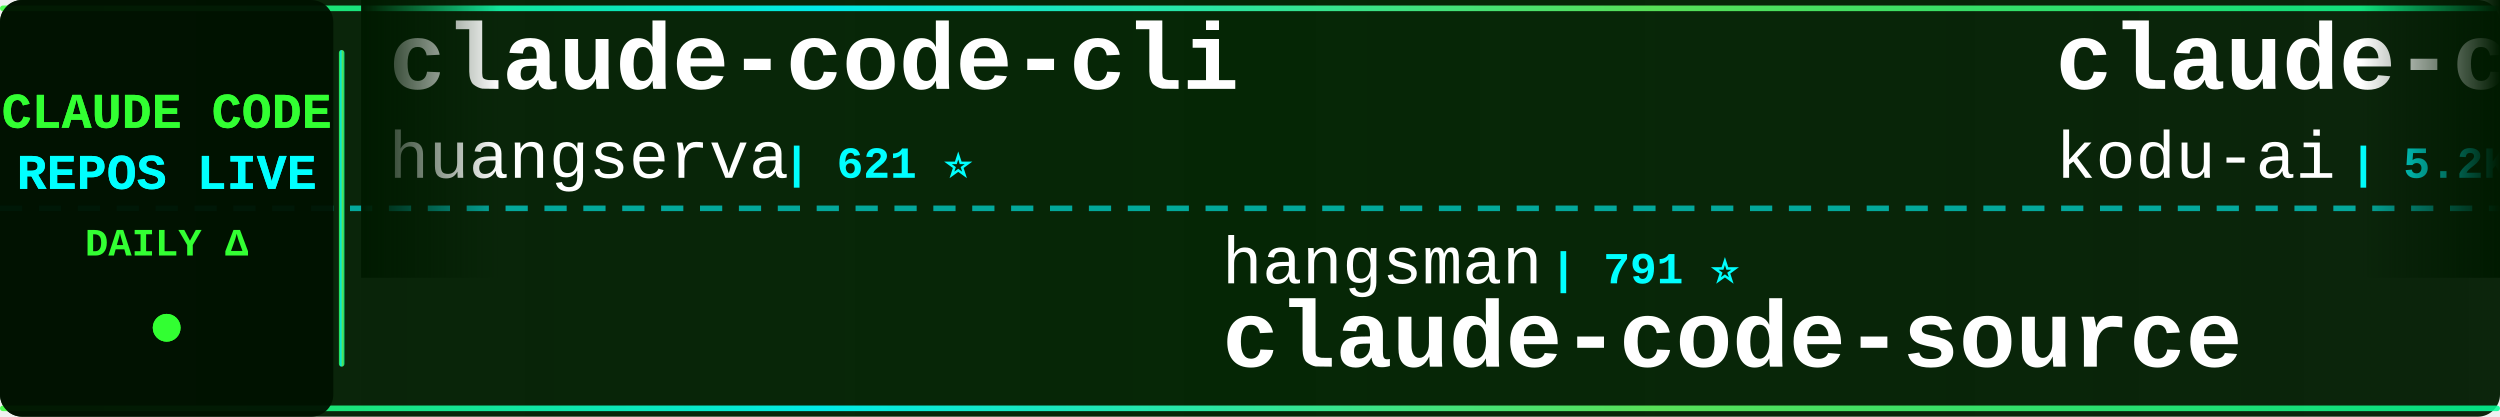
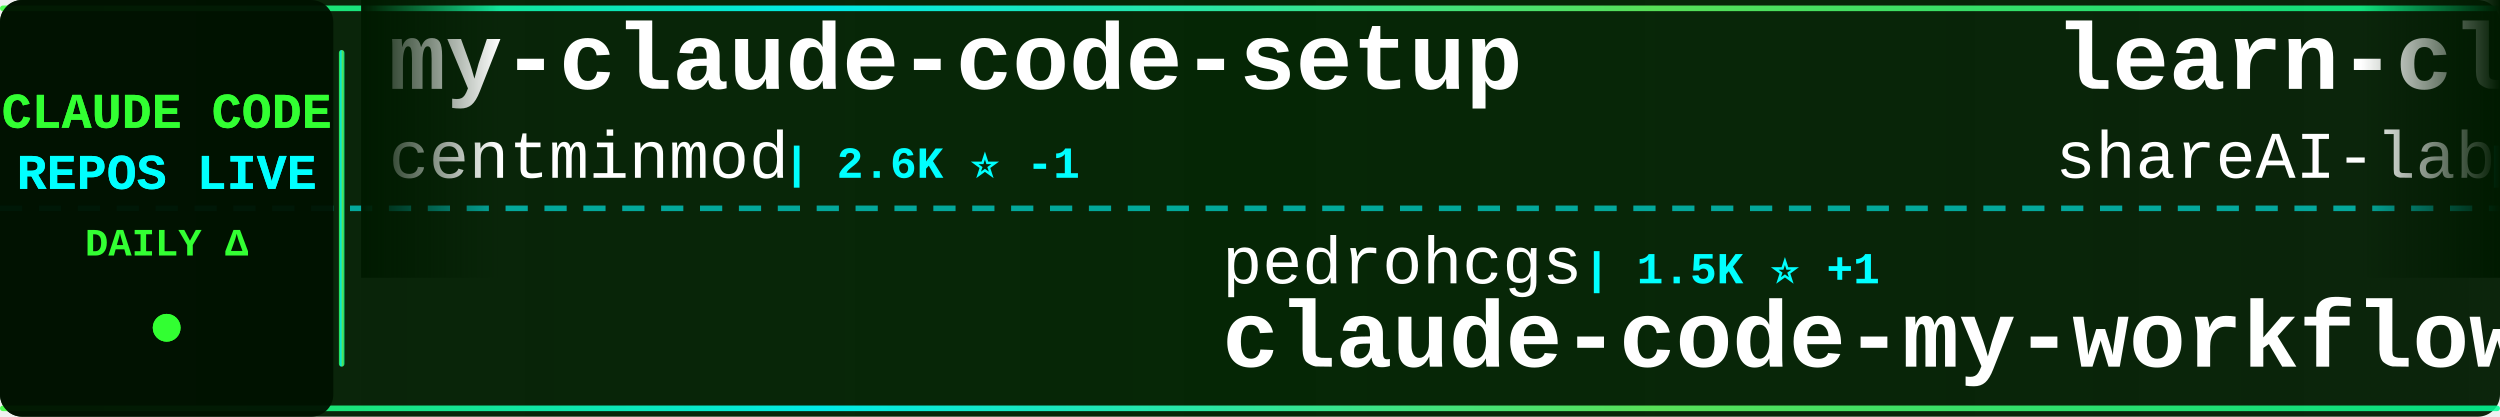
<svg xmlns="http://www.w3.org/2000/svg" width="900" height="150">
  <defs>
    <linearGradient id="tickerBg" x1="0%" y1="0%" x2="100%" y2="0%">
      <stop offset="0%" style="stop-color:#001a00;stop-opacity:0.95" />
      <stop offset="50%" style="stop-color:#002200;stop-opacity:0.98" />
      <stop offset="100%" style="stop-color:#001a00;stop-opacity:0.95" />
    </linearGradient>
    <linearGradient id="borderGrad" x1="0%" y1="0%" x2="100%" y2="0%">
      <stop offset="0%" style="stop-color:#33ff33;stop-opacity:0.85">
        <animate attributeName="stop-opacity" values="0.85;1;0.85" dur="2s" repeatCount="indefinite" />
      </stop>
      <stop offset="33%" style="stop-color:#00ffff;stop-opacity:0.9">
        <animate attributeName="stop-opacity" values="0.9;1;0.9" dur="2.2s" repeatCount="indefinite" />
      </stop>
      <stop offset="66%" style="stop-color:#66ff66;stop-opacity:0.85">
        <animate attributeName="stop-opacity" values="0.85;1;0.85" dur="1.8s" repeatCount="indefinite" />
      </stop>
      <stop offset="100%" style="stop-color:#00ff99;stop-opacity:0.85">
        <animate attributeName="stop-opacity" values="0.85;1;0.85" dur="2s" repeatCount="indefinite" />
      </stop>
    </linearGradient>
    <filter id="textGlow">
      <feGaussianBlur stdDeviation="0.1" result="coloredBlur" />
      <feMerge>
        <feMergeNode in="coloredBlur" />
        <feMergeNode in="SourceGraphic" />
      </feMerge>
    </filter>
    <filter id="metricGlow">
      <feGaussianBlur stdDeviation="0.2" result="coloredBlur" />
      <feMerge>
        <feMergeNode in="coloredBlur" />
        <feMergeNode in="SourceGraphic" />
      </feMerge>
    </filter>
    <linearGradient id="leftFade" x1="0%" y1="0%" x2="100%" y2="0%">
      <stop offset="0%" style="stop-color:#001a00;stop-opacity:1" />
      <stop offset="100%" style="stop-color:#001a00;stop-opacity:0" />
    </linearGradient>
    <linearGradient id="rightFade" x1="0%" y1="0%" x2="100%" y2="0%">
      <stop offset="0%" style="stop-color:#001a00;stop-opacity:0" />
      <stop offset="100%" style="stop-color:#001a00;stop-opacity:1" />
    </linearGradient>
  </defs>
  <rect width="900" height="150" fill="url(#tickerBg)" rx="8" />
  <rect x="0" y="2" width="900" height="2" fill="url(#borderGrad)" rx="1" />
  <rect x="0" y="146" width="900" height="2" fill="url(#borderGrad)" rx="1" />
  <line x1="0" y1="75" x2="900" y2="75" stroke="#00ffff" stroke-width="2" stroke-dasharray="8 6" opacity="0.6" />
  <rect x="0" y="0" width="120" height="150" fill="#001100" opacity="0.95" rx="8" />
  <text x="60" y="46" font-family="'Courier New', monospace" font-size="18" font-weight="bold" fill="#33ff33" text-anchor="middle" filter="url(#textGlow)">
    CLAUDE CODE
  </text>
  <text x="60" y="68" font-family="'Courier New', monospace" font-size="18" font-weight="bold" fill="#00ffff" text-anchor="middle" filter="url(#textGlow)">
    REPOS LIVE
  </text>
  <text x="60" y="92" font-family="'Courier New', monospace" font-size="14" font-weight="bold" fill="#33ff33" text-anchor="middle">
    DAILY Δ
  </text>
  <circle cx="60" cy="118" r="5" fill="#33ff33" filter="url(#metricGlow)">
    <animate attributeName="r" values="4;6;4" dur="1.5s" repeatCount="indefinite" />
    <animate attributeName="opacity" values="0.6;1;0.6" dur="1.5s" repeatCount="indefinite" />
  </circle>
  <rect x="122" y="18" width="2" height="114" fill="url(#borderGrad)" rx="1" />
  <clipPath id="tickerClip">
    <rect x="130" y="0" width="770" height="150" />
  </clipPath>
  <g clip-path="url(#tickerClip)">
    <g id="tickerItems">
      <animateTransform attributeName="transform" attributeType="XML" type="translate" from="0 0" to="-3000 0" dur="54s" repeatCount="indefinite" />
      <g transform="translate(0, 0)">
-         <text x="140" y="32" font-family="'Courier New', monospace" font-size="34" font-weight="bold" fill="#ffffff">claude-code-cli</text>
-         <text x="140" y="64" font-family="'Courier New', monospace" font-size="24" font-weight="normal" fill="#ffffff" opacity="1.0">huangserva</text>
-         <text x="282" y="64" font-family="'Courier New', monospace" font-size="16" font-weight="bold" fill="#00ffff"> | 621 ⭐</text>
+         <text x="140" y="32" font-family="'Courier New', monospace" font-size="34" font-weight="bold" fill="#ffffff">my-claude-code-setup</text>
+         <text x="140" y="64" font-family="'Courier New', monospace" font-size="24" font-weight="normal" fill="#ffffff" opacity="1.0">centminmod</text>
+         <text x="282" y="64" font-family="'Courier New', monospace" font-size="16" font-weight="bold" fill="#00ffff"> | 2.6K ⭐ -1</text>
      </g>
      <g transform="translate(300, 0)">
-         <text x="140" y="102" font-family="'Courier New', monospace" font-size="24" font-weight="normal" fill="#ffffff" opacity="1.0">hangsman</text>
-         <text x="258" y="102" font-family="'Courier New', monospace" font-size="16" font-weight="bold" fill="#00ffff"> | 791 ⭐</text>
+         <text x="140" y="102" font-family="'Courier New', monospace" font-size="24" font-weight="normal" fill="#ffffff" opacity="1.0">pedrohcgs</text>
+         <text x="270" y="102" font-family="'Courier New', monospace" font-size="16" font-weight="bold" fill="#00ffff"> | 1.5K ⭐ +1</text>
+         <text x="140" y="132" font-family="'Courier New', monospace" font-size="34" font-weight="bold" fill="#ffffff">claude-code-my-workflow</text>
+       </g>
+       <g transform="translate(600, 0)">
+         <text x="140" y="32" font-family="'Courier New', monospace" font-size="34" font-weight="bold" fill="#ffffff">learn-claude-code</text>
+         <text x="140" y="64" font-family="'Courier New', monospace" font-size="24" font-weight="normal" fill="#ffffff" opacity="1.0">shareAI-lab</text>
+         <text x="294" y="64" font-family="'Courier New', monospace" font-size="16" font-weight="bold" fill="#00ffff"> | 74.6K ⭐ +28</text>
+       </g>
+       <g transform="translate(900, 0)">
+         <text x="140" y="102" font-family="'Courier New', monospace" font-size="24" font-weight="normal" fill="#ffffff" opacity="1.0">JrCx7scC</text>
+         <text x="258" y="102" font-family="'Courier New', monospace" font-size="16" font-weight="bold" fill="#00ffff"> | 374 ⭐</text>
        <text x="140" y="132" font-family="'Courier New', monospace" font-size="34" font-weight="bold" fill="#ffffff">claude-code-source</text>
      </g>
-       <g transform="translate(600, 0)">
-         <text x="140" y="32" font-family="'Courier New', monospace" font-size="34" font-weight="bold" fill="#ffffff">claude-coder</text>
-         <text x="140" y="64" font-family="'Courier New', monospace" font-size="24" font-weight="normal" fill="#ffffff" opacity="1.0">kodu-ai</text>
-         <text x="246" y="64" font-family="'Courier New', monospace" font-size="16" font-weight="bold" fill="#00ffff"> | 5.2K ⭐</text>
-       </g>
-       <g transform="translate(900, 0)">
-         <text x="140" y="102" font-family="'Courier New', monospace" font-size="24" font-weight="normal" fill="#ffffff" opacity="1.0">shanraisshan</text>
-         <text x="306" y="102" font-family="'Courier New', monospace" font-size="16" font-weight="bold" fill="#00ffff"> | 64.7K ⭐ +4</text>
-         <text x="140" y="132" font-family="'Courier New', monospace" font-size="34" font-weight="bold" fill="#ffffff">claude-code-best-practic...</text>
-       </g>
      <g transform="translate(1200, 0)">
-         <text x="140" y="32" font-family="'Courier New', monospace" font-size="34" font-weight="bold" fill="#ffffff">claude-code-source-code-...</text>
-         <text x="140" y="64" font-family="'Courier New', monospace" font-size="24" font-weight="normal" fill="#ffffff" opacity="1.0">ghuntley</text>
-         <text x="258" y="64" font-family="'Courier New', monospace" font-size="16" font-weight="bold" fill="#00ffff"> | 990 ⭐</text>
+         <text x="140" y="32" font-family="'Courier New', monospace" font-size="34" font-weight="bold" fill="#ffffff">Auto-claude-code-researc...</text>
+         <text x="140" y="64" font-family="'Courier New', monospace" font-size="24" font-weight="normal" fill="#ffffff" opacity="1.0">wanshuiyin</text>
+         <text x="282" y="64" font-family="'Courier New', monospace" font-size="16" font-weight="bold" fill="#00ffff"> | 14.9K ⭐ +8</text>
      </g>
      <g transform="translate(1500, 0)">
        <text x="140" y="102" font-family="'Courier New', monospace" font-size="24" font-weight="normal" fill="#ffffff" opacity="1.0">anthropics</text>
-         <text x="282" y="102" font-family="'Courier New', monospace" font-size="16" font-weight="bold" fill="#00ffff"> | 8.7K ⭐ +1</text>
-         <text x="140" y="132" font-family="'Courier New', monospace" font-size="34" font-weight="bold" fill="#ffffff">claude-code-action</text>
+         <text x="282" y="102" font-family="'Courier New', monospace" font-size="16" font-weight="bold" fill="#00ffff"> | 949 ⭐</text>
+         <text x="140" y="132" font-family="'Courier New', monospace" font-size="34" font-weight="bold" fill="#ffffff">claude-code-base-action</text>
      </g>
      <g transform="translate(1800, 0)">
-         <text x="140" y="32" font-family="'Courier New', monospace" font-size="34" font-weight="bold" fill="#ffffff">claude-code-local</text>
-         <text x="140" y="64" font-family="'Courier New', monospace" font-size="24" font-weight="normal" fill="#ffffff" opacity="1.0">nicedreamzapp</text>
-         <text x="318" y="64" font-family="'Courier New', monospace" font-size="16" font-weight="bold" fill="#00ffff"> | 3.2K ⭐</text>
+         <text x="140" y="32" font-family="'Courier New', monospace" font-size="34" font-weight="bold" fill="#ffffff">everything-claude-code</text>
+         <text x="140" y="64" font-family="'Courier New', monospace" font-size="24" font-weight="normal" fill="#ffffff" opacity="1.0">WorldFlowAI</text>
+         <text x="294" y="64" font-family="'Courier New', monospace" font-size="16" font-weight="bold" fill="#00ffff"> | 1.4K ⭐ +3</text>
      </g>
      <g transform="translate(2100, 0)">
-         <text x="140" y="102" font-family="'Courier New', monospace" font-size="24" font-weight="normal" fill="#ffffff" opacity="1.0">Yuyz0112</text>
-         <text x="258" y="102" font-family="'Courier New', monospace" font-size="16" font-weight="bold" fill="#00ffff"> | 2.4K ⭐ +1</text>
-         <text x="140" y="132" font-family="'Courier New', monospace" font-size="34" font-weight="bold" fill="#ffffff">claude-code-reverse</text>
+         <text x="140" y="102" font-family="'Courier New', monospace" font-size="24" font-weight="normal" fill="#ffffff" opacity="1.0">xu-xiang</text>
+         <text x="258" y="102" font-family="'Courier New', monospace" font-size="16" font-weight="bold" fill="#00ffff"> | 1.9K ⭐ +2</text>
+         <text x="140" y="132" font-family="'Courier New', monospace" font-size="34" font-weight="bold" fill="#ffffff">everything-claude-code-z...</text>
      </g>
      <g transform="translate(2400, 0)">
-         <text x="140" y="32" font-family="'Courier New', monospace" font-size="34" font-weight="bold" fill="#ffffff">ClaudeCode</text>
-         <text x="140" y="64" font-family="'Courier New', monospace" font-size="24" font-weight="normal" fill="#ffffff" opacity="1.0">guanshan</text>
-         <text x="258" y="64" font-family="'Courier New', monospace" font-size="16" font-weight="bold" fill="#00ffff"> | 61 ⭐</text>
+         <text x="140" y="32" font-family="'Courier New', monospace" font-size="34" font-weight="bold" fill="#ffffff">claude_code_src</text>
+         <text x="140" y="64" font-family="'Courier New', monospace" font-size="24" font-weight="normal" fill="#ffffff" opacity="1.0">ponponon</text>
+         <text x="258" y="64" font-family="'Courier New', monospace" font-size="16" font-weight="bold" fill="#00ffff"> | 2.3K ⭐</text>
      </g>
      <g transform="translate(2700, 0)">
-         <text x="140" y="102" font-family="'Courier New', monospace" font-size="24" font-weight="normal" fill="#ffffff" opacity="1.0">Chachamaru127</text>
-         <text x="318" y="102" font-family="'Courier New', monospace" font-size="16" font-weight="bold" fill="#00ffff"> | 3.1K ⭐</text>
-         <text x="140" y="132" font-family="'Courier New', monospace" font-size="34" font-weight="bold" fill="#ffffff">claude-code-harness</text>
+         <text x="140" y="102" font-family="'Courier New', monospace" font-size="24" font-weight="normal" fill="#ffffff" opacity="1.0">Pimzino</text>
+         <text x="246" y="102" font-family="'Courier New', monospace" font-size="16" font-weight="bold" fill="#00ffff"> | 3.8K ⭐</text>
+         <text x="140" y="132" font-family="'Courier New', monospace" font-size="34" font-weight="bold" fill="#ffffff">claude-code-spec-workflo...</text>
      </g>
      <g transform="translate(3000, 0)">
-         <text x="140" y="32" font-family="'Courier New', monospace" font-size="34" font-weight="bold" fill="#ffffff">claude-code-cli</text>
-         <text x="140" y="64" font-family="'Courier New', monospace" font-size="24" font-weight="normal" fill="#ffffff" opacity="1.0">huangserva</text>
-         <text x="282" y="64" font-family="'Courier New', monospace" font-size="16" font-weight="bold" fill="#00ffff"> | 621 ⭐</text>
+         <text x="140" y="32" font-family="'Courier New', monospace" font-size="34" font-weight="bold" fill="#ffffff">my-claude-code-setup</text>
+         <text x="140" y="64" font-family="'Courier New', monospace" font-size="24" font-weight="normal" fill="#ffffff" opacity="1.0">centminmod</text>
+         <text x="282" y="64" font-family="'Courier New', monospace" font-size="16" font-weight="bold" fill="#00ffff"> | 2.6K ⭐ -1</text>
      </g>
      <g transform="translate(3300, 0)">
-         <text x="140" y="102" font-family="'Courier New', monospace" font-size="24" font-weight="normal" fill="#ffffff" opacity="1.0">hangsman</text>
-         <text x="258" y="102" font-family="'Courier New', monospace" font-size="16" font-weight="bold" fill="#00ffff"> | 791 ⭐</text>
-         <text x="140" y="132" font-family="'Courier New', monospace" font-size="34" font-weight="bold" fill="#ffffff">claude-code-source</text>
+         <text x="140" y="102" font-family="'Courier New', monospace" font-size="24" font-weight="normal" fill="#ffffff" opacity="1.0">pedrohcgs</text>
+         <text x="270" y="102" font-family="'Courier New', monospace" font-size="16" font-weight="bold" fill="#00ffff"> | 1.5K ⭐ +1</text>
+         <text x="140" y="132" font-family="'Courier New', monospace" font-size="34" font-weight="bold" fill="#ffffff">claude-code-my-workflow</text>
      </g>
      <g transform="translate(3600, 0)">
-         <text x="140" y="32" font-family="'Courier New', monospace" font-size="34" font-weight="bold" fill="#ffffff">claude-coder</text>
-         <text x="140" y="64" font-family="'Courier New', monospace" font-size="24" font-weight="normal" fill="#ffffff" opacity="1.0">kodu-ai</text>
-         <text x="246" y="64" font-family="'Courier New', monospace" font-size="16" font-weight="bold" fill="#00ffff"> | 5.2K ⭐</text>
+         <text x="140" y="32" font-family="'Courier New', monospace" font-size="34" font-weight="bold" fill="#ffffff">learn-claude-code</text>
+         <text x="140" y="64" font-family="'Courier New', monospace" font-size="24" font-weight="normal" fill="#ffffff" opacity="1.0">shareAI-lab</text>
+         <text x="294" y="64" font-family="'Courier New', monospace" font-size="16" font-weight="bold" fill="#00ffff"> | 74.6K ⭐ +28</text>
      </g>
      <g transform="translate(3900, 0)">
-         <text x="140" y="102" font-family="'Courier New', monospace" font-size="24" font-weight="normal" fill="#ffffff" opacity="1.0">shanraisshan</text>
-         <text x="306" y="102" font-family="'Courier New', monospace" font-size="16" font-weight="bold" fill="#00ffff"> | 64.7K ⭐ +4</text>
-         <text x="140" y="132" font-family="'Courier New', monospace" font-size="34" font-weight="bold" fill="#ffffff">claude-code-best-practic...</text>
+         <text x="140" y="102" font-family="'Courier New', monospace" font-size="24" font-weight="normal" fill="#ffffff" opacity="1.0">JrCx7scC</text>
+         <text x="258" y="102" font-family="'Courier New', monospace" font-size="16" font-weight="bold" fill="#00ffff"> | 374 ⭐</text>
+         <text x="140" y="132" font-family="'Courier New', monospace" font-size="34" font-weight="bold" fill="#ffffff">claude-code-source</text>
      </g>
    </g>
  </g>
  <rect x="130" y="0" width="50" height="100" fill="url(#leftFade)" />
  <rect x="850" y="0" width="50" height="100" fill="url(#rightFade)" />
</svg>
